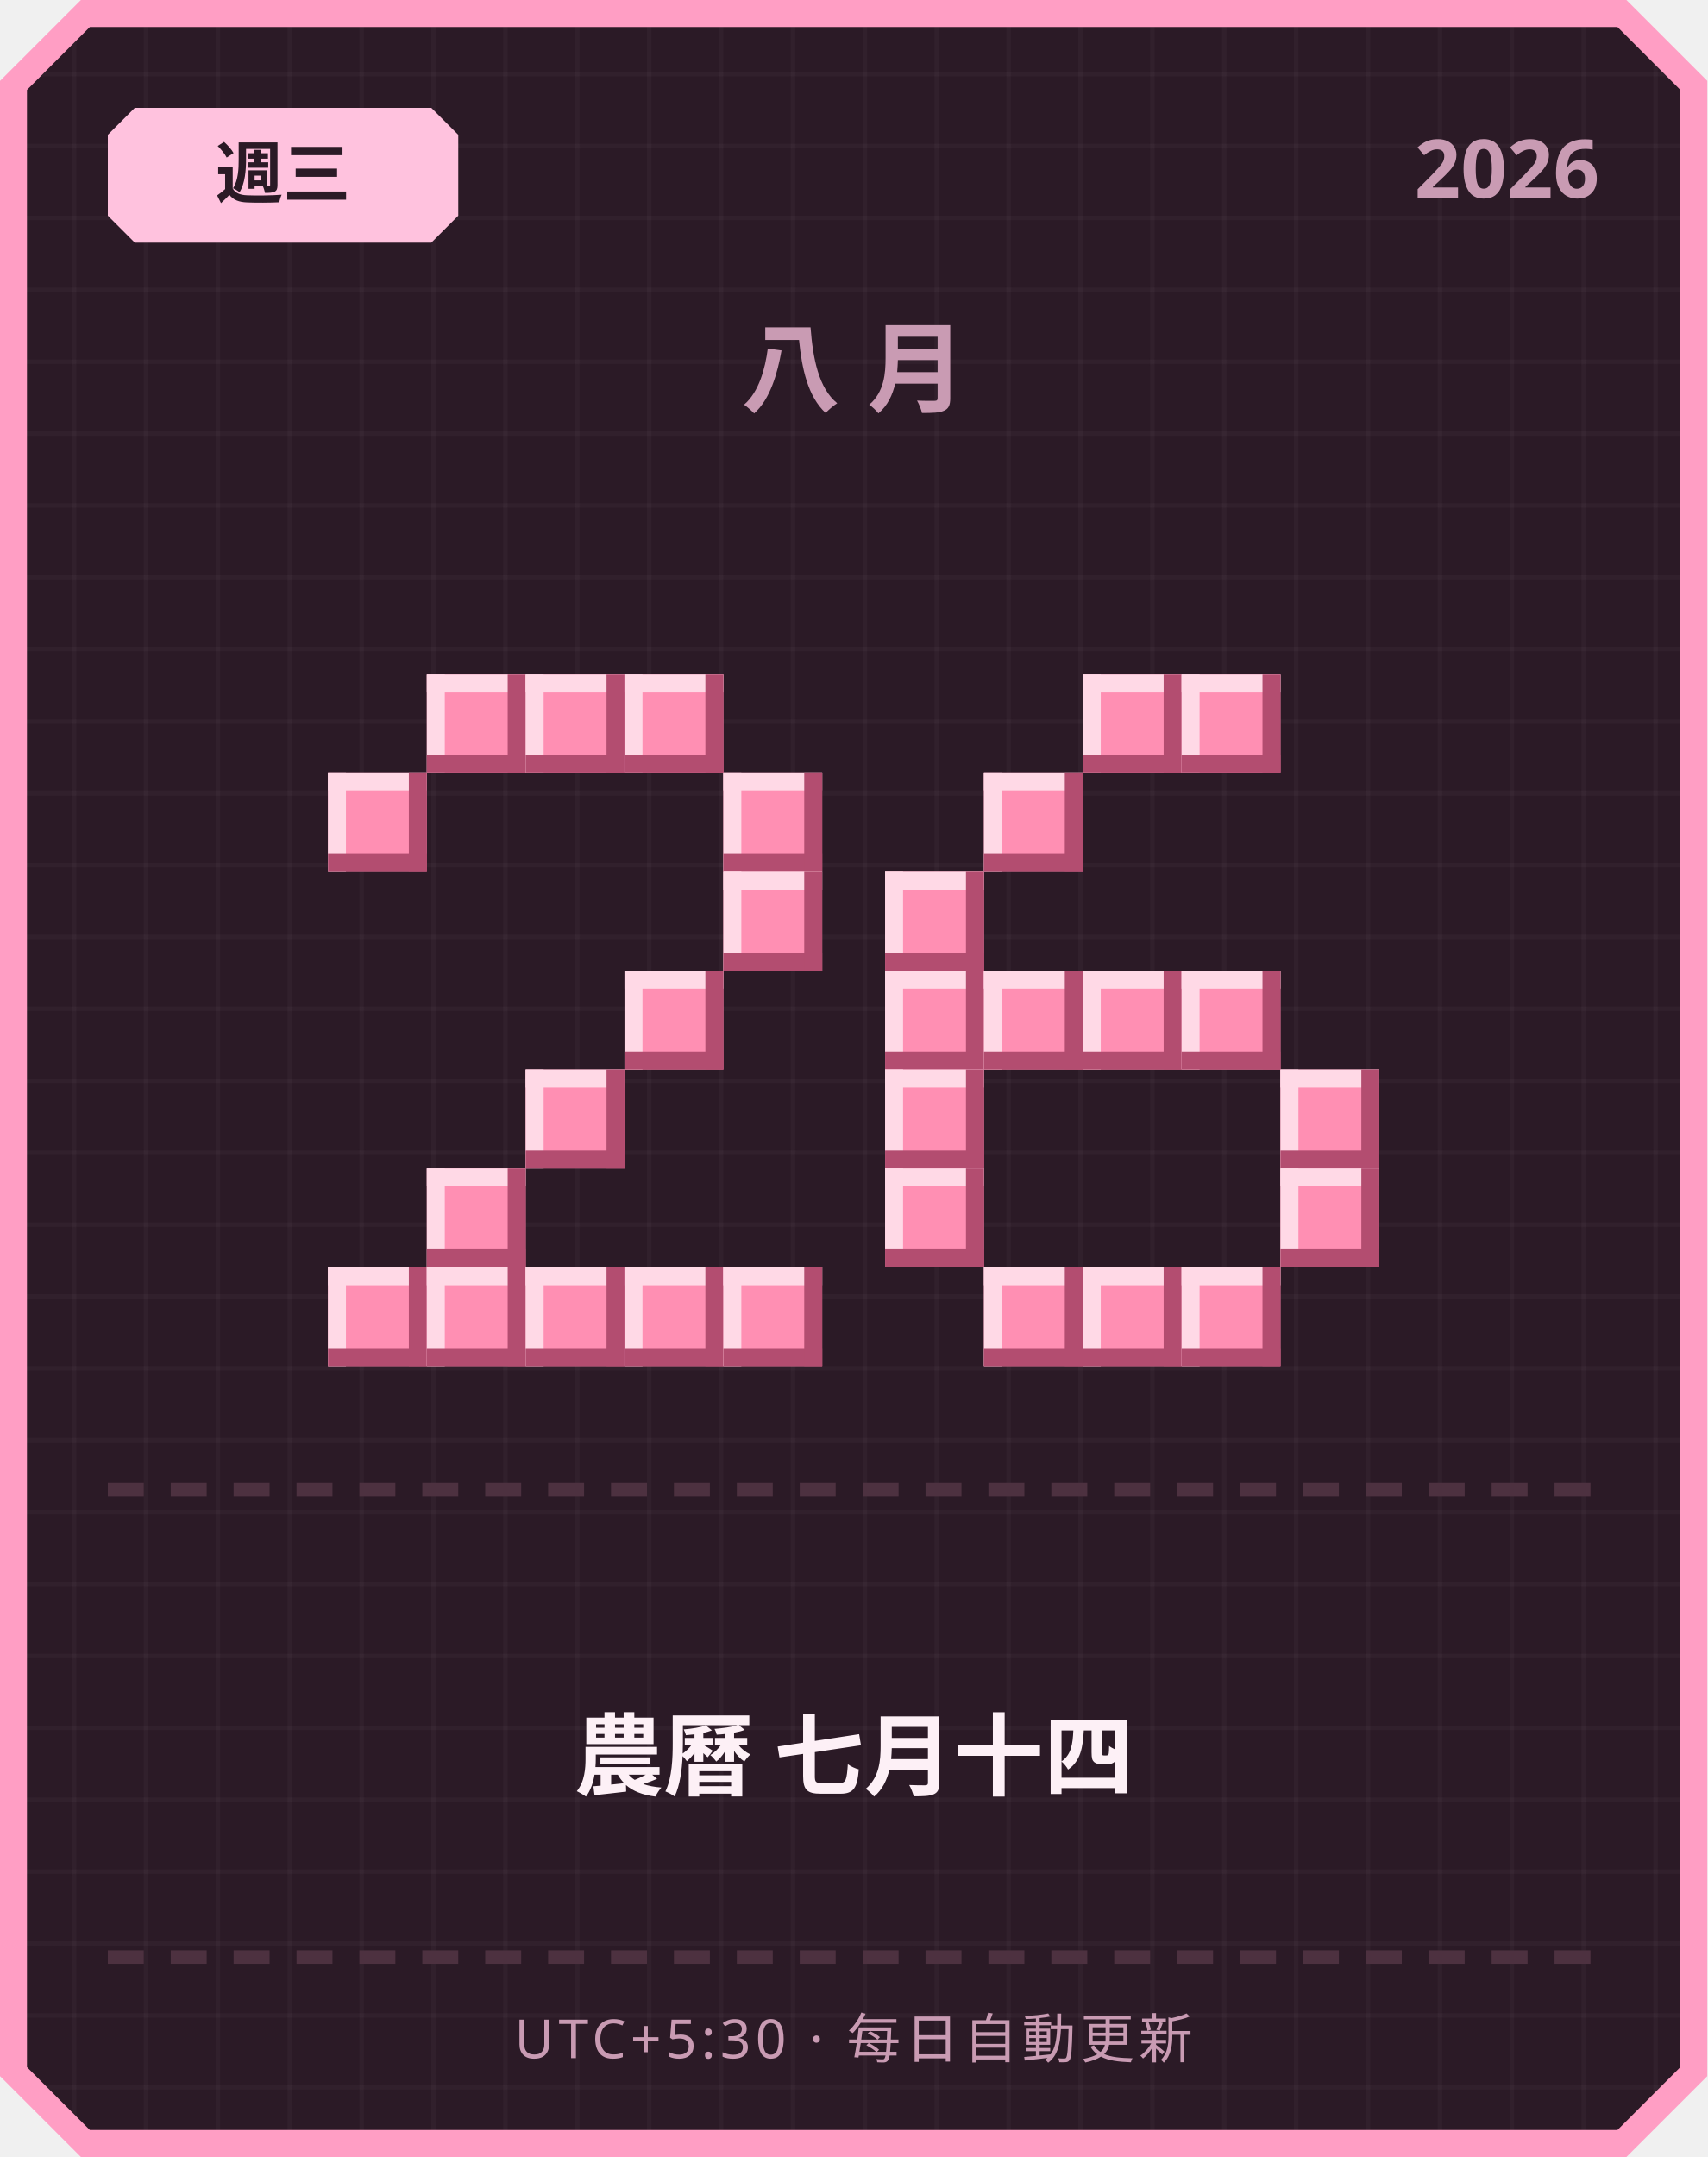
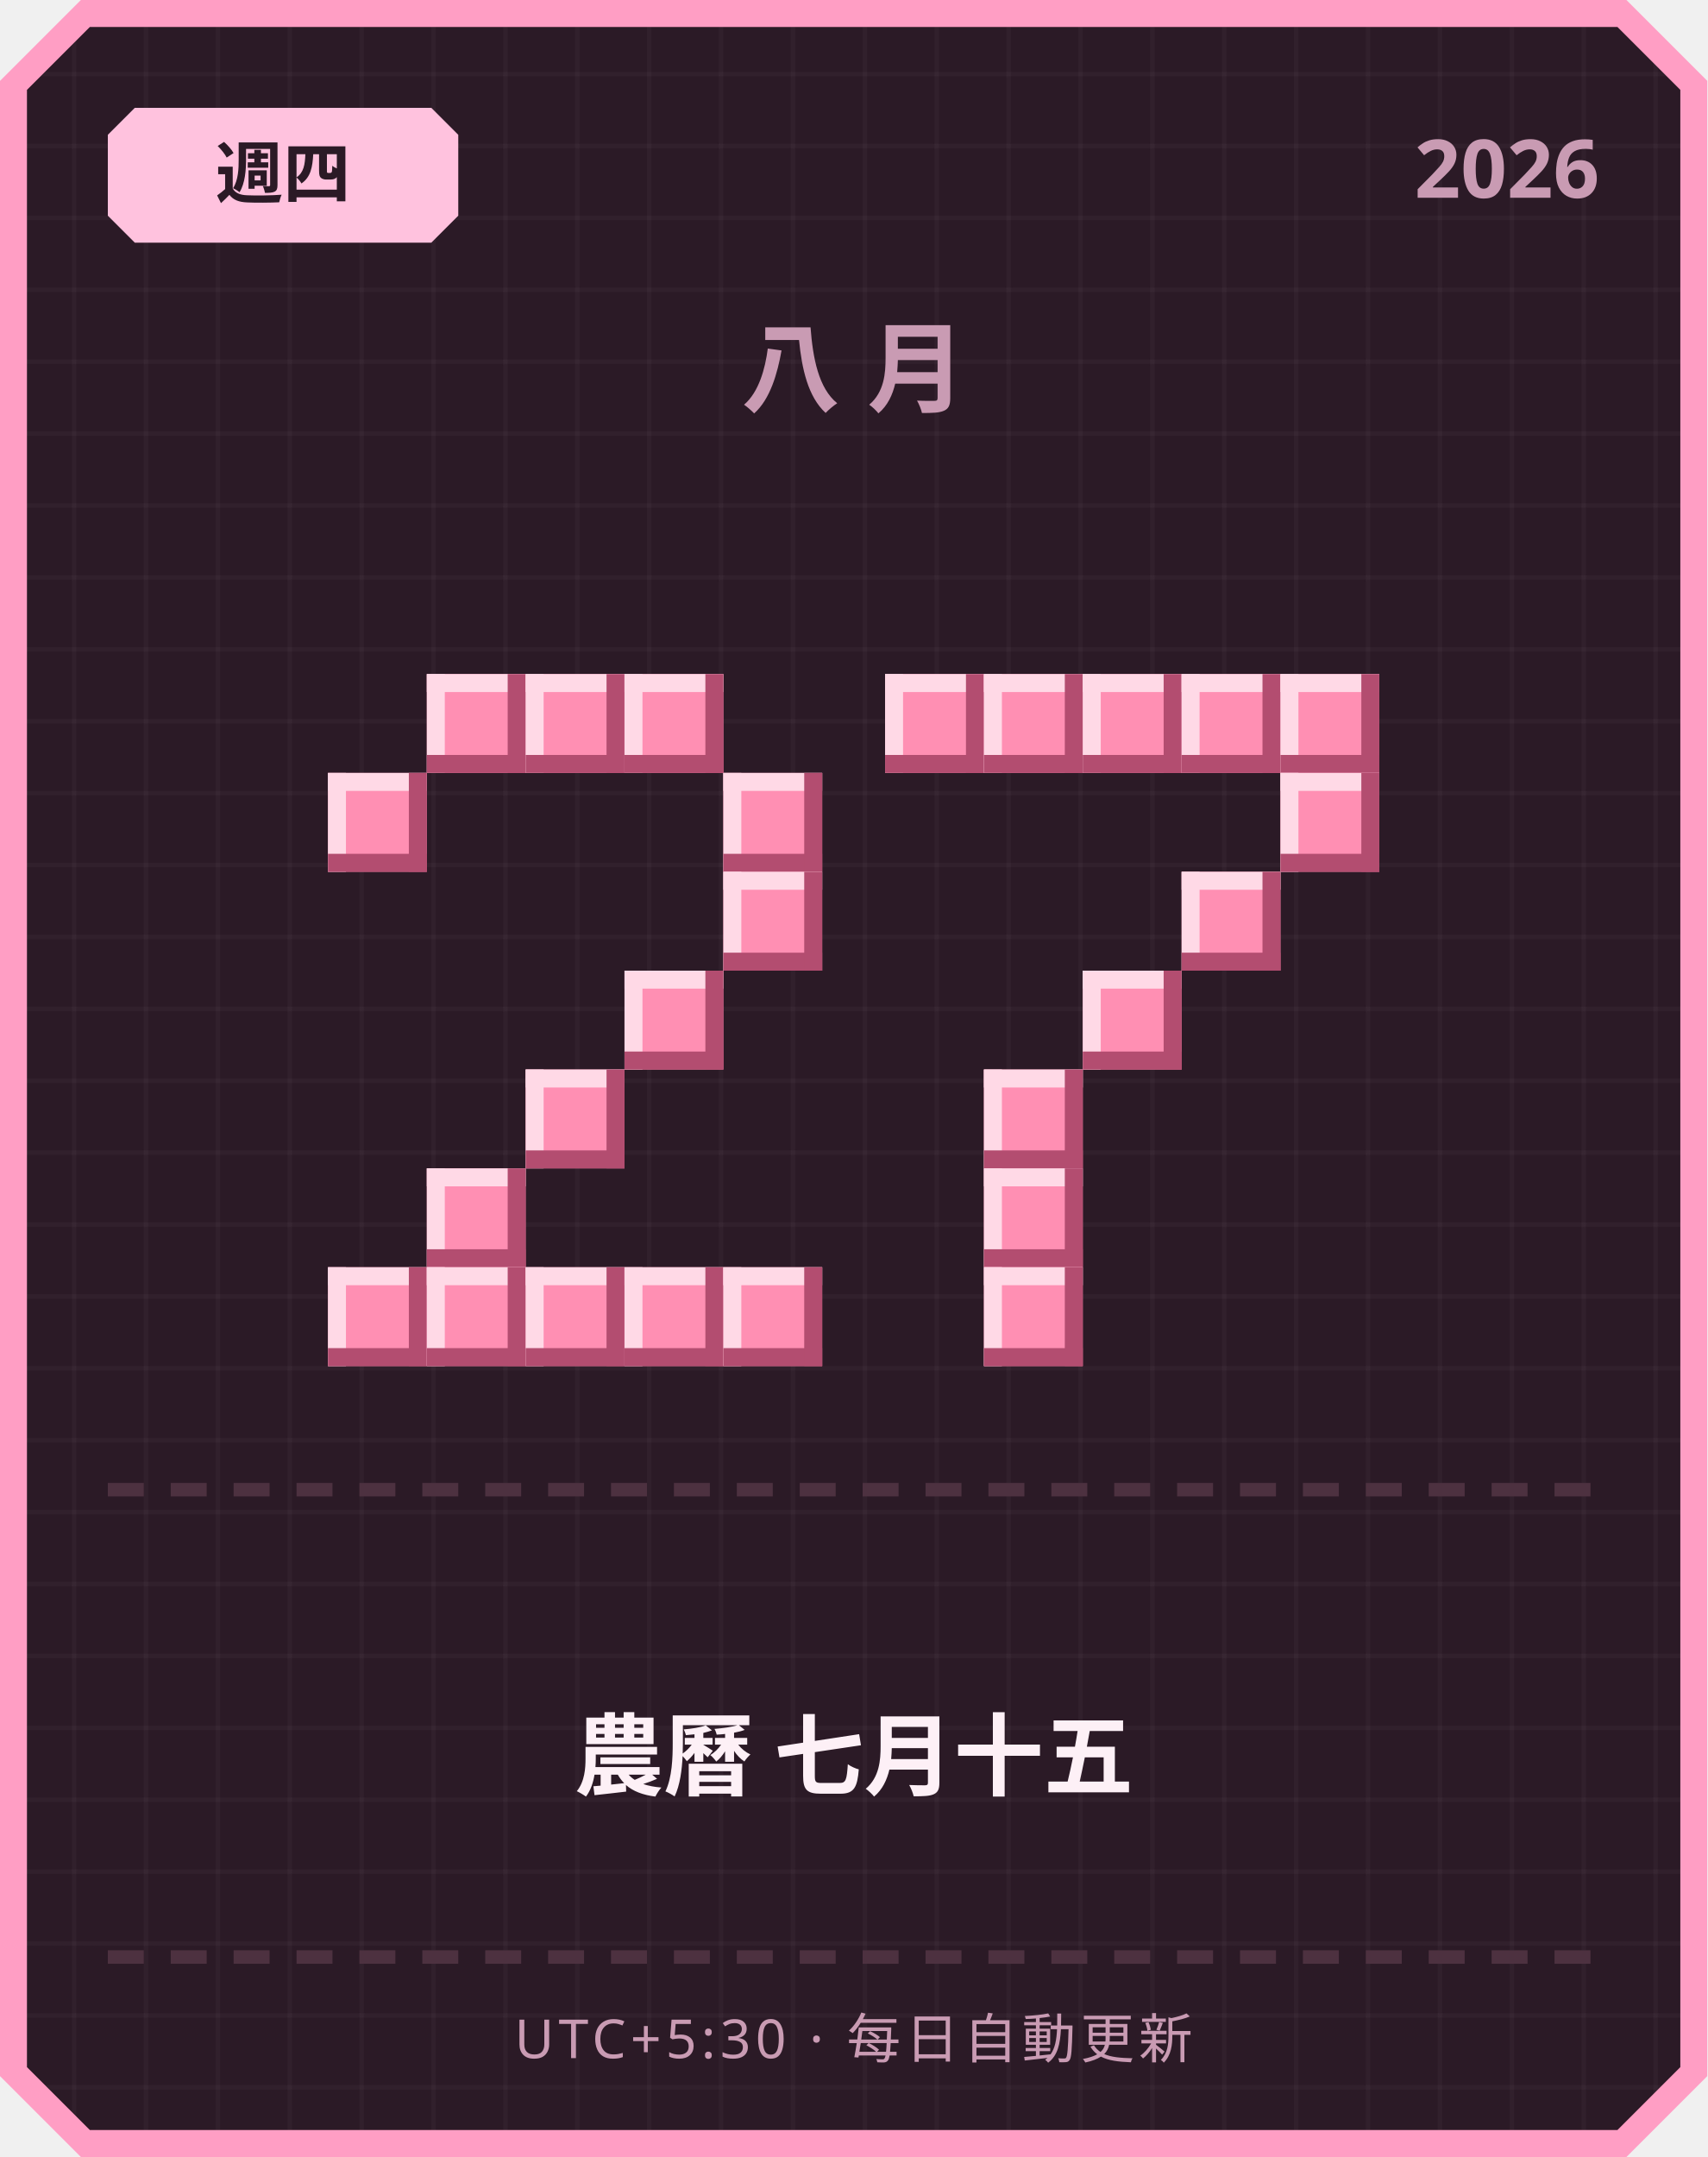
<svg xmlns="http://www.w3.org/2000/svg" width="380" height="480" viewBox="0 0 380 480">
  <defs>
    <pattern id="grid" width="16" height="16" patternUnits="userSpaceOnUse">
      <rect width="16" height="16" fill="#2b1a26" />
      <rect width="1" height="16" fill="#ffffff" opacity="0.03" />
      <rect width="16" height="1" fill="#ffffff" opacity="0.03" />
    </pattern>
  </defs>
  <path d="M 18,0 L 362,0 L 380,18 L 380,462 L 362,480 L 18,480 L 0,462 L 0,18 Z" fill="#ff9ec4" />
  <path d="M 20,6 L 360,6 L 374,20 L 374,460 L 360,474 L 20,474 L 6,460 L 6,20 Z" fill="url(#grid)" />
  <path d="M 30,24 L 96,24 L 102,30 L 102,48 L 96,54 L 30,54 L 24,48 L 24,30 Z" fill="#ffc2de" />
-   <text x="63" y="44" text-anchor="middle" font-family="'Segoe UI', sans-serif" font-size="15" font-weight="700" fill="#2b1a26">週三</text>
+   <text x="63" y="44" text-anchor="middle" font-family="'Segoe UI', sans-serif" font-size="15" font-weight="700" fill="#2b1a26">週四</text>
  <text x="356" y="44" text-anchor="end" font-family="'Segoe UI', sans-serif" font-size="18" font-weight="700" fill="#c99bb3">2026</text>
  <text x="190" y="90" text-anchor="middle" font-family="'Segoe UI', sans-serif" font-size="22" font-weight="700" letter-spacing="6" fill="#c99bb3">八月</text>
  <rect x="95" y="150" width="22" height="22" fill="#ff8fb3" />
  <rect x="95" y="150" width="22" height="4" fill="#ffd9e6" />
  <rect x="95" y="150" width="4" height="22" fill="#ffd9e6" />
  <rect x="95" y="168" width="22" height="4" fill="#b34d70" />
  <rect x="113" y="150" width="4" height="22" fill="#b34d70" />
  <rect x="117" y="150" width="22" height="22" fill="#ff8fb3" />
  <rect x="117" y="150" width="22" height="4" fill="#ffd9e6" />
  <rect x="117" y="150" width="4" height="22" fill="#ffd9e6" />
  <rect x="117" y="168" width="22" height="4" fill="#b34d70" />
  <rect x="135" y="150" width="4" height="22" fill="#b34d70" />
  <rect x="139" y="150" width="22" height="22" fill="#ff8fb3" />
  <rect x="139" y="150" width="22" height="4" fill="#ffd9e6" />
  <rect x="139" y="150" width="4" height="22" fill="#ffd9e6" />
  <rect x="139" y="168" width="22" height="4" fill="#b34d70" />
  <rect x="157" y="150" width="4" height="22" fill="#b34d70" />
  <rect x="73" y="172" width="22" height="22" fill="#ff8fb3" />
  <rect x="73" y="172" width="22" height="4" fill="#ffd9e6" />
  <rect x="73" y="172" width="4" height="22" fill="#ffd9e6" />
  <rect x="73" y="190" width="22" height="4" fill="#b34d70" />
  <rect x="91" y="172" width="4" height="22" fill="#b34d70" />
  <rect x="161" y="172" width="22" height="22" fill="#ff8fb3" />
  <rect x="161" y="172" width="22" height="4" fill="#ffd9e6" />
  <rect x="161" y="172" width="4" height="22" fill="#ffd9e6" />
  <rect x="161" y="190" width="22" height="4" fill="#b34d70" />
  <rect x="179" y="172" width="4" height="22" fill="#b34d70" />
  <rect x="161" y="194" width="22" height="22" fill="#ff8fb3" />
  <rect x="161" y="194" width="22" height="4" fill="#ffd9e6" />
  <rect x="161" y="194" width="4" height="22" fill="#ffd9e6" />
  <rect x="161" y="212" width="22" height="4" fill="#b34d70" />
  <rect x="179" y="194" width="4" height="22" fill="#b34d70" />
  <rect x="139" y="216" width="22" height="22" fill="#ff8fb3" />
  <rect x="139" y="216" width="22" height="4" fill="#ffd9e6" />
  <rect x="139" y="216" width="4" height="22" fill="#ffd9e6" />
  <rect x="139" y="234" width="22" height="4" fill="#b34d70" />
  <rect x="157" y="216" width="4" height="22" fill="#b34d70" />
  <rect x="117" y="238" width="22" height="22" fill="#ff8fb3" />
  <rect x="117" y="238" width="22" height="4" fill="#ffd9e6" />
  <rect x="117" y="238" width="4" height="22" fill="#ffd9e6" />
  <rect x="117" y="256" width="22" height="4" fill="#b34d70" />
  <rect x="135" y="238" width="4" height="22" fill="#b34d70" />
  <rect x="95" y="260" width="22" height="22" fill="#ff8fb3" />
  <rect x="95" y="260" width="22" height="4" fill="#ffd9e6" />
  <rect x="95" y="260" width="4" height="22" fill="#ffd9e6" />
  <rect x="95" y="278" width="22" height="4" fill="#b34d70" />
  <rect x="113" y="260" width="4" height="22" fill="#b34d70" />
  <rect x="73" y="282" width="22" height="22" fill="#ff8fb3" />
  <rect x="73" y="282" width="22" height="4" fill="#ffd9e6" />
  <rect x="73" y="282" width="4" height="22" fill="#ffd9e6" />
  <rect x="73" y="300" width="22" height="4" fill="#b34d70" />
  <rect x="91" y="282" width="4" height="22" fill="#b34d70" />
  <rect x="95" y="282" width="22" height="22" fill="#ff8fb3" />
  <rect x="95" y="282" width="22" height="4" fill="#ffd9e6" />
  <rect x="95" y="282" width="4" height="22" fill="#ffd9e6" />
  <rect x="95" y="300" width="22" height="4" fill="#b34d70" />
  <rect x="113" y="282" width="4" height="22" fill="#b34d70" />
  <rect x="117" y="282" width="22" height="22" fill="#ff8fb3" />
  <rect x="117" y="282" width="22" height="4" fill="#ffd9e6" />
  <rect x="117" y="282" width="4" height="22" fill="#ffd9e6" />
  <rect x="117" y="300" width="22" height="4" fill="#b34d70" />
  <rect x="135" y="282" width="4" height="22" fill="#b34d70" />
  <rect x="139" y="282" width="22" height="22" fill="#ff8fb3" />
  <rect x="139" y="282" width="22" height="4" fill="#ffd9e6" />
  <rect x="139" y="282" width="4" height="22" fill="#ffd9e6" />
  <rect x="139" y="300" width="22" height="4" fill="#b34d70" />
  <rect x="157" y="282" width="4" height="22" fill="#b34d70" />
  <rect x="161" y="282" width="22" height="22" fill="#ff8fb3" />
  <rect x="161" y="282" width="22" height="4" fill="#ffd9e6" />
  <rect x="161" y="282" width="4" height="22" fill="#ffd9e6" />
  <rect x="161" y="300" width="22" height="4" fill="#b34d70" />
  <rect x="179" y="282" width="4" height="22" fill="#b34d70" />
+   <rect x="197" y="150" width="22" height="22" fill="#ff8fb3" />
+   <rect x="197" y="150" width="22" height="4" fill="#ffd9e6" />
+   <rect x="197" y="150" width="4" height="22" fill="#ffd9e6" />
+   <rect x="197" y="168" width="22" height="4" fill="#b34d70" />
+   <rect x="215" y="150" width="4" height="22" fill="#b34d70" />
+   <rect x="219" y="150" width="22" height="22" fill="#ff8fb3" />
+   <rect x="219" y="150" width="22" height="4" fill="#ffd9e6" />
+   <rect x="219" y="150" width="4" height="22" fill="#ffd9e6" />
+   <rect x="219" y="168" width="22" height="4" fill="#b34d70" />
+   <rect x="237" y="150" width="4" height="22" fill="#b34d70" />
  <rect x="241" y="150" width="22" height="22" fill="#ff8fb3" />
  <rect x="241" y="150" width="22" height="4" fill="#ffd9e6" />
  <rect x="241" y="150" width="4" height="22" fill="#ffd9e6" />
  <rect x="241" y="168" width="22" height="4" fill="#b34d70" />
  <rect x="259" y="150" width="4" height="22" fill="#b34d70" />
  <rect x="263" y="150" width="22" height="22" fill="#ff8fb3" />
  <rect x="263" y="150" width="22" height="4" fill="#ffd9e6" />
  <rect x="263" y="150" width="4" height="22" fill="#ffd9e6" />
  <rect x="263" y="168" width="22" height="4" fill="#b34d70" />
  <rect x="281" y="150" width="4" height="22" fill="#b34d70" />
-   <rect x="219" y="172" width="22" height="22" fill="#ff8fb3" />
-   <rect x="219" y="172" width="22" height="4" fill="#ffd9e6" />
-   <rect x="219" y="172" width="4" height="22" fill="#ffd9e6" />
-   <rect x="219" y="190" width="22" height="4" fill="#b34d70" />
-   <rect x="237" y="172" width="4" height="22" fill="#b34d70" />
-   <rect x="197" y="194" width="22" height="22" fill="#ff8fb3" />
-   <rect x="197" y="194" width="22" height="4" fill="#ffd9e6" />
-   <rect x="197" y="194" width="4" height="22" fill="#ffd9e6" />
-   <rect x="197" y="212" width="22" height="4" fill="#b34d70" />
-   <rect x="215" y="194" width="4" height="22" fill="#b34d70" />
-   <rect x="197" y="216" width="22" height="22" fill="#ff8fb3" />
-   <rect x="197" y="216" width="22" height="4" fill="#ffd9e6" />
-   <rect x="197" y="216" width="4" height="22" fill="#ffd9e6" />
-   <rect x="197" y="234" width="22" height="4" fill="#b34d70" />
-   <rect x="215" y="216" width="4" height="22" fill="#b34d70" />
-   <rect x="219" y="216" width="22" height="22" fill="#ff8fb3" />
-   <rect x="219" y="216" width="22" height="4" fill="#ffd9e6" />
-   <rect x="219" y="216" width="4" height="22" fill="#ffd9e6" />
-   <rect x="219" y="234" width="22" height="4" fill="#b34d70" />
-   <rect x="237" y="216" width="4" height="22" fill="#b34d70" />
+   <rect x="285" y="150" width="22" height="22" fill="#ff8fb3" />
+   <rect x="285" y="150" width="22" height="4" fill="#ffd9e6" />
+   <rect x="285" y="150" width="4" height="22" fill="#ffd9e6" />
+   <rect x="285" y="168" width="22" height="4" fill="#b34d70" />
+   <rect x="303" y="150" width="4" height="22" fill="#b34d70" />
+   <rect x="285" y="172" width="22" height="22" fill="#ff8fb3" />
+   <rect x="285" y="172" width="22" height="4" fill="#ffd9e6" />
+   <rect x="285" y="172" width="4" height="22" fill="#ffd9e6" />
+   <rect x="285" y="190" width="22" height="4" fill="#b34d70" />
+   <rect x="303" y="172" width="4" height="22" fill="#b34d70" />
+   <rect x="263" y="194" width="22" height="22" fill="#ff8fb3" />
+   <rect x="263" y="194" width="22" height="4" fill="#ffd9e6" />
+   <rect x="263" y="194" width="4" height="22" fill="#ffd9e6" />
+   <rect x="263" y="212" width="22" height="4" fill="#b34d70" />
+   <rect x="281" y="194" width="4" height="22" fill="#b34d70" />
  <rect x="241" y="216" width="22" height="22" fill="#ff8fb3" />
  <rect x="241" y="216" width="22" height="4" fill="#ffd9e6" />
  <rect x="241" y="216" width="4" height="22" fill="#ffd9e6" />
  <rect x="241" y="234" width="22" height="4" fill="#b34d70" />
  <rect x="259" y="216" width="4" height="22" fill="#b34d70" />
-   <rect x="263" y="216" width="22" height="22" fill="#ff8fb3" />
-   <rect x="263" y="216" width="22" height="4" fill="#ffd9e6" />
-   <rect x="263" y="216" width="4" height="22" fill="#ffd9e6" />
-   <rect x="263" y="234" width="22" height="4" fill="#b34d70" />
-   <rect x="281" y="216" width="4" height="22" fill="#b34d70" />
-   <rect x="197" y="238" width="22" height="22" fill="#ff8fb3" />
-   <rect x="197" y="238" width="22" height="4" fill="#ffd9e6" />
-   <rect x="197" y="238" width="4" height="22" fill="#ffd9e6" />
-   <rect x="197" y="256" width="22" height="4" fill="#b34d70" />
-   <rect x="215" y="238" width="4" height="22" fill="#b34d70" />
-   <rect x="285" y="238" width="22" height="22" fill="#ff8fb3" />
-   <rect x="285" y="238" width="22" height="4" fill="#ffd9e6" />
-   <rect x="285" y="238" width="4" height="22" fill="#ffd9e6" />
-   <rect x="285" y="256" width="22" height="4" fill="#b34d70" />
-   <rect x="303" y="238" width="4" height="22" fill="#b34d70" />
-   <rect x="197" y="260" width="22" height="22" fill="#ff8fb3" />
-   <rect x="197" y="260" width="22" height="4" fill="#ffd9e6" />
-   <rect x="197" y="260" width="4" height="22" fill="#ffd9e6" />
-   <rect x="197" y="278" width="22" height="4" fill="#b34d70" />
-   <rect x="215" y="260" width="4" height="22" fill="#b34d70" />
-   <rect x="285" y="260" width="22" height="22" fill="#ff8fb3" />
-   <rect x="285" y="260" width="22" height="4" fill="#ffd9e6" />
-   <rect x="285" y="260" width="4" height="22" fill="#ffd9e6" />
-   <rect x="285" y="278" width="22" height="4" fill="#b34d70" />
-   <rect x="303" y="260" width="4" height="22" fill="#b34d70" />
+   <rect x="219" y="238" width="22" height="22" fill="#ff8fb3" />
+   <rect x="219" y="238" width="22" height="4" fill="#ffd9e6" />
+   <rect x="219" y="238" width="4" height="22" fill="#ffd9e6" />
+   <rect x="219" y="256" width="22" height="4" fill="#b34d70" />
+   <rect x="237" y="238" width="4" height="22" fill="#b34d70" />
+   <rect x="219" y="260" width="22" height="22" fill="#ff8fb3" />
+   <rect x="219" y="260" width="22" height="4" fill="#ffd9e6" />
+   <rect x="219" y="260" width="4" height="22" fill="#ffd9e6" />
+   <rect x="219" y="278" width="22" height="4" fill="#b34d70" />
+   <rect x="237" y="260" width="4" height="22" fill="#b34d70" />
  <rect x="219" y="282" width="22" height="22" fill="#ff8fb3" />
  <rect x="219" y="282" width="22" height="4" fill="#ffd9e6" />
  <rect x="219" y="282" width="4" height="22" fill="#ffd9e6" />
  <rect x="219" y="300" width="22" height="4" fill="#b34d70" />
  <rect x="237" y="282" width="4" height="22" fill="#b34d70" />
-   <rect x="241" y="282" width="22" height="22" fill="#ff8fb3" />
-   <rect x="241" y="282" width="22" height="4" fill="#ffd9e6" />
-   <rect x="241" y="282" width="4" height="22" fill="#ffd9e6" />
-   <rect x="241" y="300" width="22" height="4" fill="#b34d70" />
-   <rect x="259" y="282" width="4" height="22" fill="#b34d70" />
-   <rect x="263" y="282" width="22" height="22" fill="#ff8fb3" />
-   <rect x="263" y="282" width="22" height="4" fill="#ffd9e6" />
-   <rect x="263" y="282" width="4" height="22" fill="#ffd9e6" />
-   <rect x="263" y="300" width="22" height="4" fill="#b34d70" />
-   <rect x="281" y="282" width="4" height="22" fill="#b34d70" />
  <rect x="24" y="330" width="8" height="3" fill="#4d3140" />
  <rect x="38" y="330" width="8" height="3" fill="#4d3140" />
  <rect x="52" y="330" width="8" height="3" fill="#4d3140" />
  <rect x="66" y="330" width="8" height="3" fill="#4d3140" />
  <rect x="80" y="330" width="8" height="3" fill="#4d3140" />
  <rect x="94" y="330" width="8" height="3" fill="#4d3140" />
  <rect x="108" y="330" width="8" height="3" fill="#4d3140" />
  <rect x="122" y="330" width="8" height="3" fill="#4d3140" />
  <rect x="136" y="330" width="8" height="3" fill="#4d3140" />
  <rect x="150" y="330" width="8" height="3" fill="#4d3140" />
  <rect x="164" y="330" width="8" height="3" fill="#4d3140" />
  <rect x="178" y="330" width="8" height="3" fill="#4d3140" />
  <rect x="192" y="330" width="8" height="3" fill="#4d3140" />
  <rect x="206" y="330" width="8" height="3" fill="#4d3140" />
  <rect x="220" y="330" width="8" height="3" fill="#4d3140" />
  <rect x="234" y="330" width="8" height="3" fill="#4d3140" />
  <rect x="248" y="330" width="8" height="3" fill="#4d3140" />
  <rect x="262" y="330" width="8" height="3" fill="#4d3140" />
  <rect x="276" y="330" width="8" height="3" fill="#4d3140" />
  <rect x="290" y="330" width="8" height="3" fill="#4d3140" />
  <rect x="304" y="330" width="8" height="3" fill="#4d3140" />
  <rect x="318" y="330" width="8" height="3" fill="#4d3140" />
  <rect x="332" y="330" width="8" height="3" fill="#4d3140" />
  <rect x="346" y="330" width="8" height="3" fill="#4d3140" />
-   <text x="190" y="398" text-anchor="middle" font-family="'Segoe UI', 'Microsoft JhengHei', sans-serif" font-size="20" font-weight="700" fill="#fdf0f6">農曆 七月十四</text>
+   <text x="190" y="398" text-anchor="middle" font-family="'Segoe UI', 'Microsoft JhengHei', sans-serif" font-size="20" font-weight="700" fill="#fdf0f6">農曆 七月十五</text>
  <rect x="24" y="434" width="8" height="3" fill="#4d3140" />
  <rect x="38" y="434" width="8" height="3" fill="#4d3140" />
  <rect x="52" y="434" width="8" height="3" fill="#4d3140" />
  <rect x="66" y="434" width="8" height="3" fill="#4d3140" />
  <rect x="80" y="434" width="8" height="3" fill="#4d3140" />
  <rect x="94" y="434" width="8" height="3" fill="#4d3140" />
  <rect x="108" y="434" width="8" height="3" fill="#4d3140" />
  <rect x="122" y="434" width="8" height="3" fill="#4d3140" />
  <rect x="136" y="434" width="8" height="3" fill="#4d3140" />
  <rect x="150" y="434" width="8" height="3" fill="#4d3140" />
  <rect x="164" y="434" width="8" height="3" fill="#4d3140" />
  <rect x="178" y="434" width="8" height="3" fill="#4d3140" />
  <rect x="192" y="434" width="8" height="3" fill="#4d3140" />
  <rect x="206" y="434" width="8" height="3" fill="#4d3140" />
  <rect x="220" y="434" width="8" height="3" fill="#4d3140" />
  <rect x="234" y="434" width="8" height="3" fill="#4d3140" />
  <rect x="248" y="434" width="8" height="3" fill="#4d3140" />
  <rect x="262" y="434" width="8" height="3" fill="#4d3140" />
  <rect x="276" y="434" width="8" height="3" fill="#4d3140" />
  <rect x="290" y="434" width="8" height="3" fill="#4d3140" />
  <rect x="304" y="434" width="8" height="3" fill="#4d3140" />
  <rect x="318" y="434" width="8" height="3" fill="#4d3140" />
  <rect x="332" y="434" width="8" height="3" fill="#4d3140" />
  <rect x="346" y="434" width="8" height="3" fill="#4d3140" />
  <text x="190" y="458" text-anchor="middle" font-family="'Segoe UI', sans-serif" font-size="12" letter-spacing="1" fill="#c99bb3">UTC+5:30 · 每日自動更新</text>
</svg>
